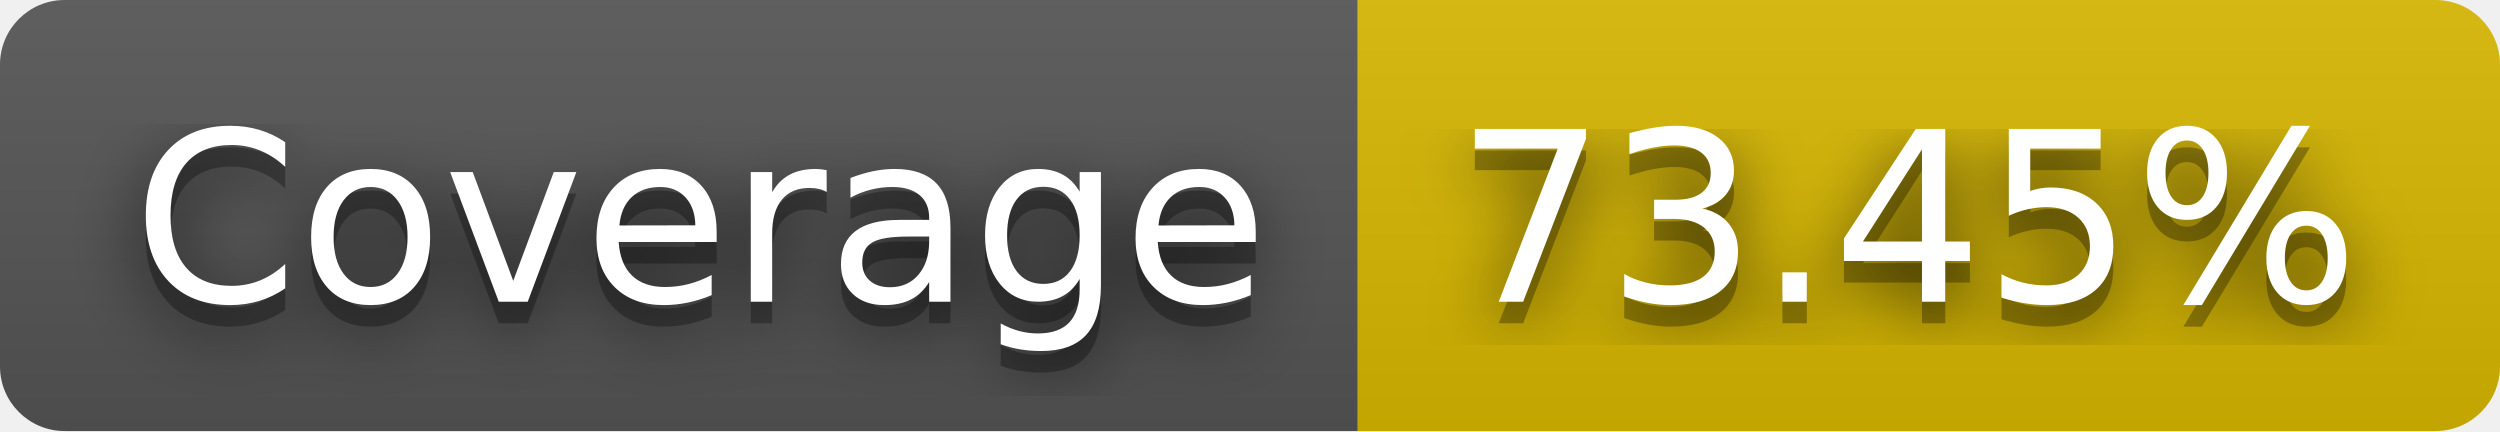
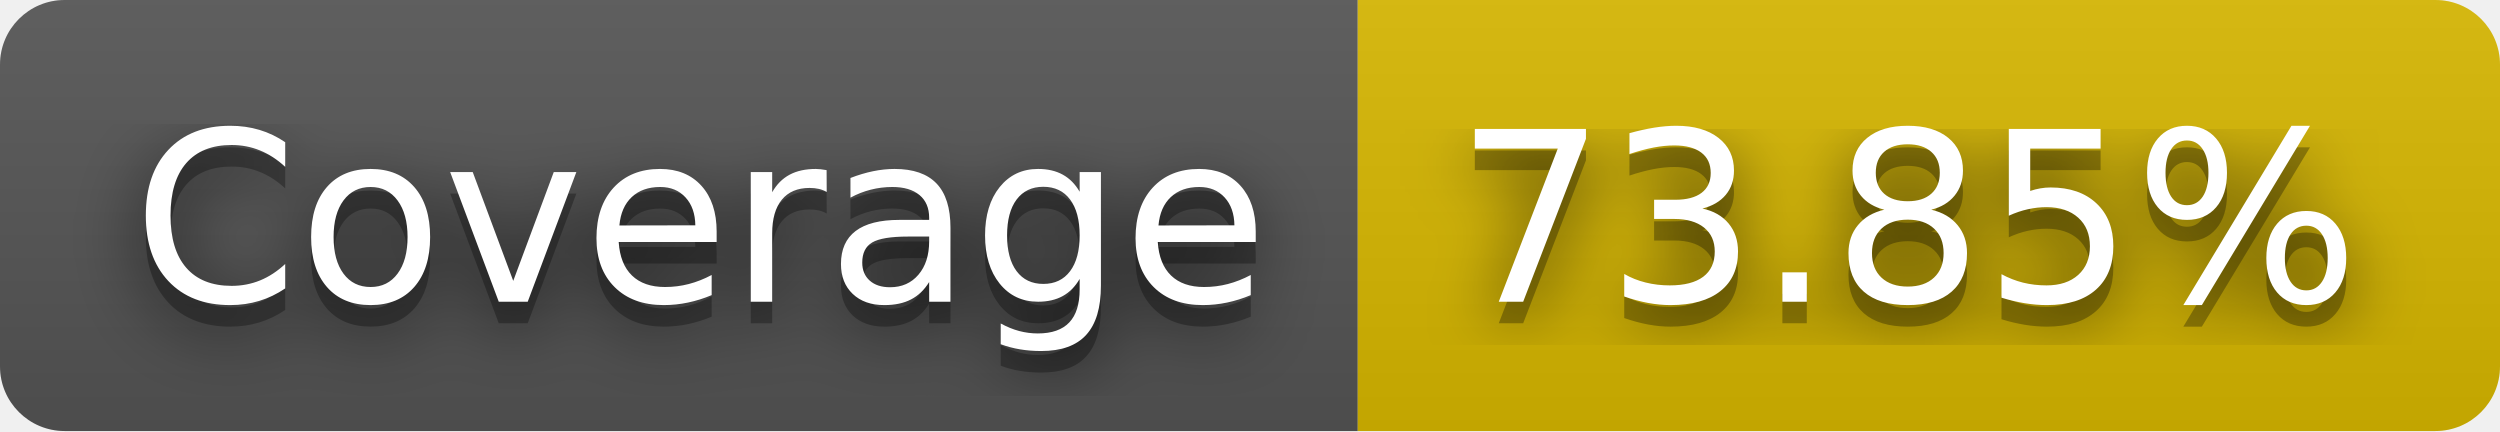
- <svg xmlns="http://www.w3.org/2000/svg" width="116" height="20" role="img" aria-label="Coverage: 73.45%">
+ <svg xmlns="http://www.w3.org/2000/svg" width="116" height="20" role="img" aria-label="Coverage: 73.85%">
  <filter id="blur">
    <feGaussianBlur stdDeviation="16" />
  </filter>
  <linearGradient id="s" x2="0" y2="100%">
    <stop offset="0" stop-color="#bbb" stop-opacity=".1" />
    <stop offset="1" stop-opacity=".1" />
  </linearGradient>
  <clipPath id="r">
    <rect width="116" height="20" rx="3" />
  </clipPath>
  <g clip-path="url(#r)">
    <rect width="63" height="20" fill="#555" />
    <rect x="63" width="53" height="20" fill="#d8b800" />
    <rect width="116" height="20" fill="url(#s)" />
  </g>
  <g fill="#fff" text-anchor="middle" font-family="Verdana,Geneva,DejaVu Sans,sans-serif" text-rendering="geometricPrecision" font-size="110">
    <g transform="scale(.1)">
      <g aria-hidden="true" fill="#010101">
        <text x="325" y="150" fill-opacity=".8" filter="url(#blur)" textLength="530">Coverage</text>
        <text x="325" y="150" fill-opacity=".3" textLength="530">Coverage</text>
      </g>
      <text x="325" y="140" textLength="530">Coverage</text>
    </g>
    <g transform="scale(.1)">
      <g aria-hidden="true" fill="#010101">
-         <text x="885" y="150" fill-opacity=".8" filter="url(#blur)" textLength="430">73.45%</text>
-         <text x="885" y="150" fill-opacity=".3" textLength="430">73.45%</text>
+         <text x="885" y="150" fill-opacity=".8" filter="url(#blur)" textLength="430">73.85%</text>
+         <text x="885" y="150" fill-opacity=".3" textLength="430">73.85%</text>
      </g>
-       <text x="885" y="140" textLength="430">73.45%</text>
+       <text x="885" y="140" textLength="430">73.85%</text>
    </g>
  </g>
</svg>
